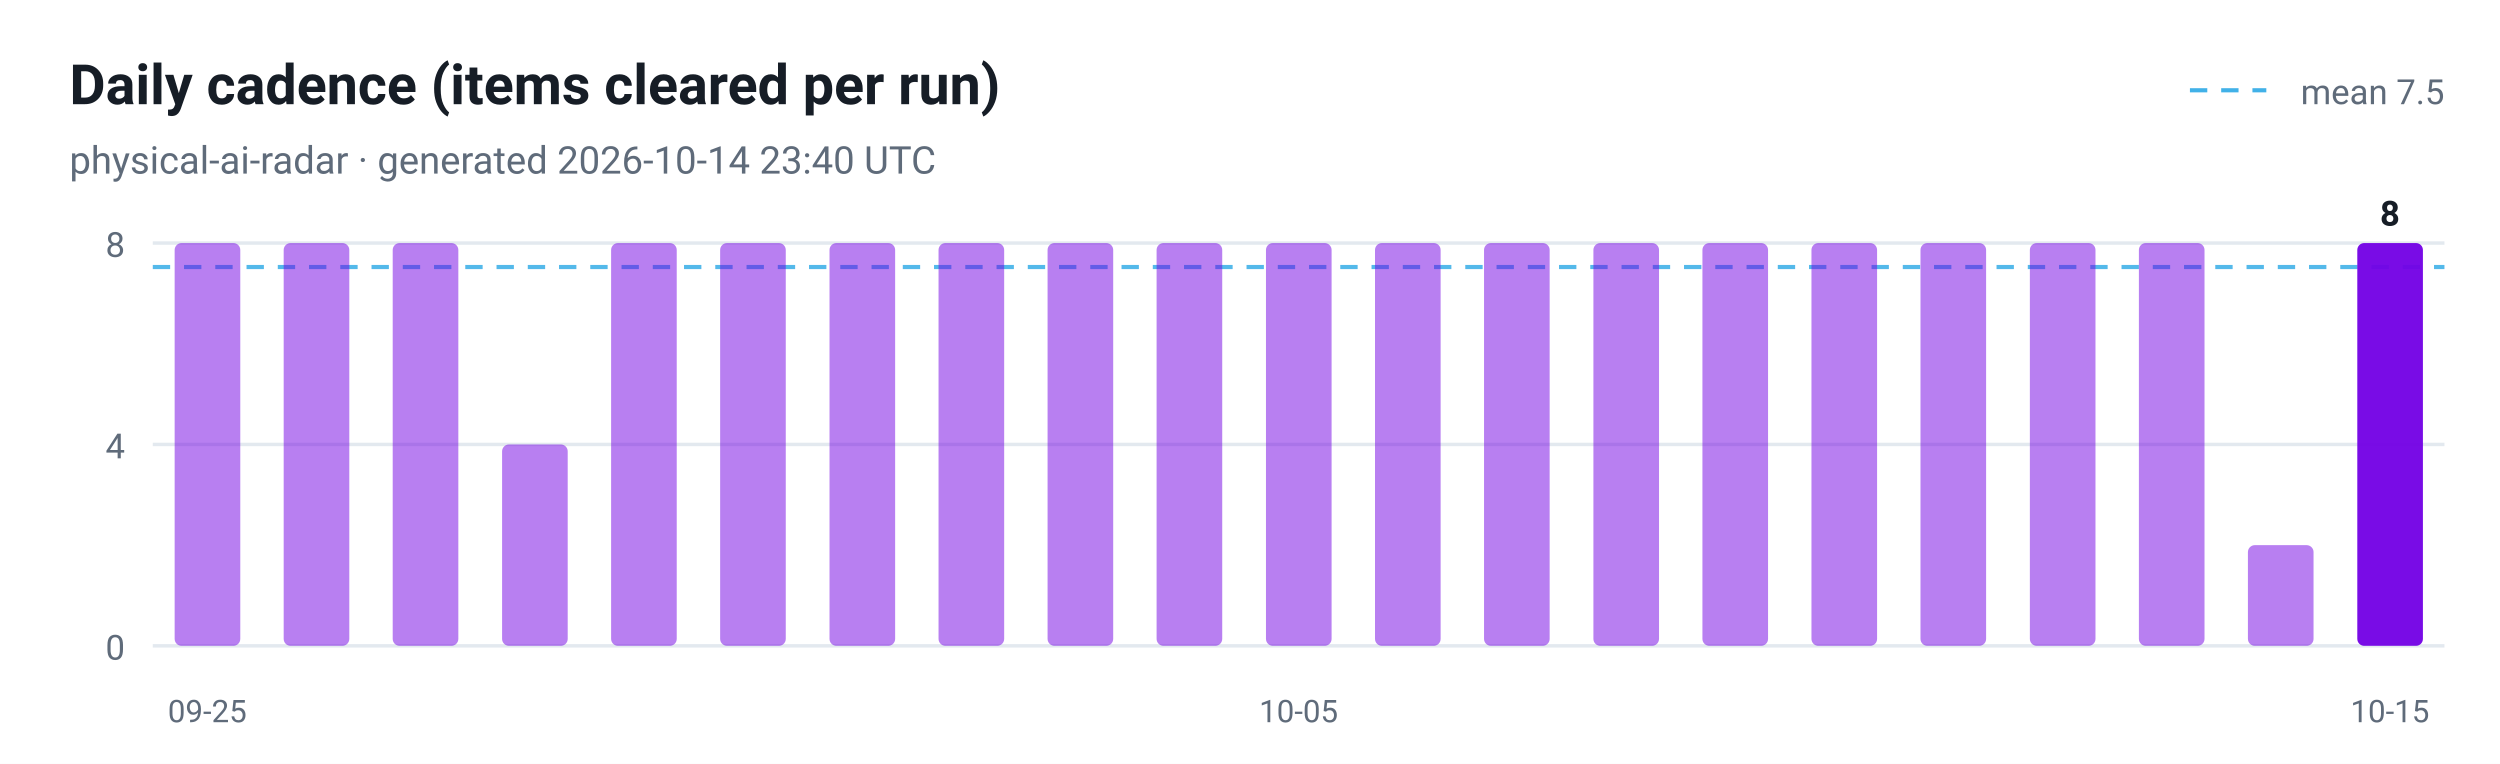
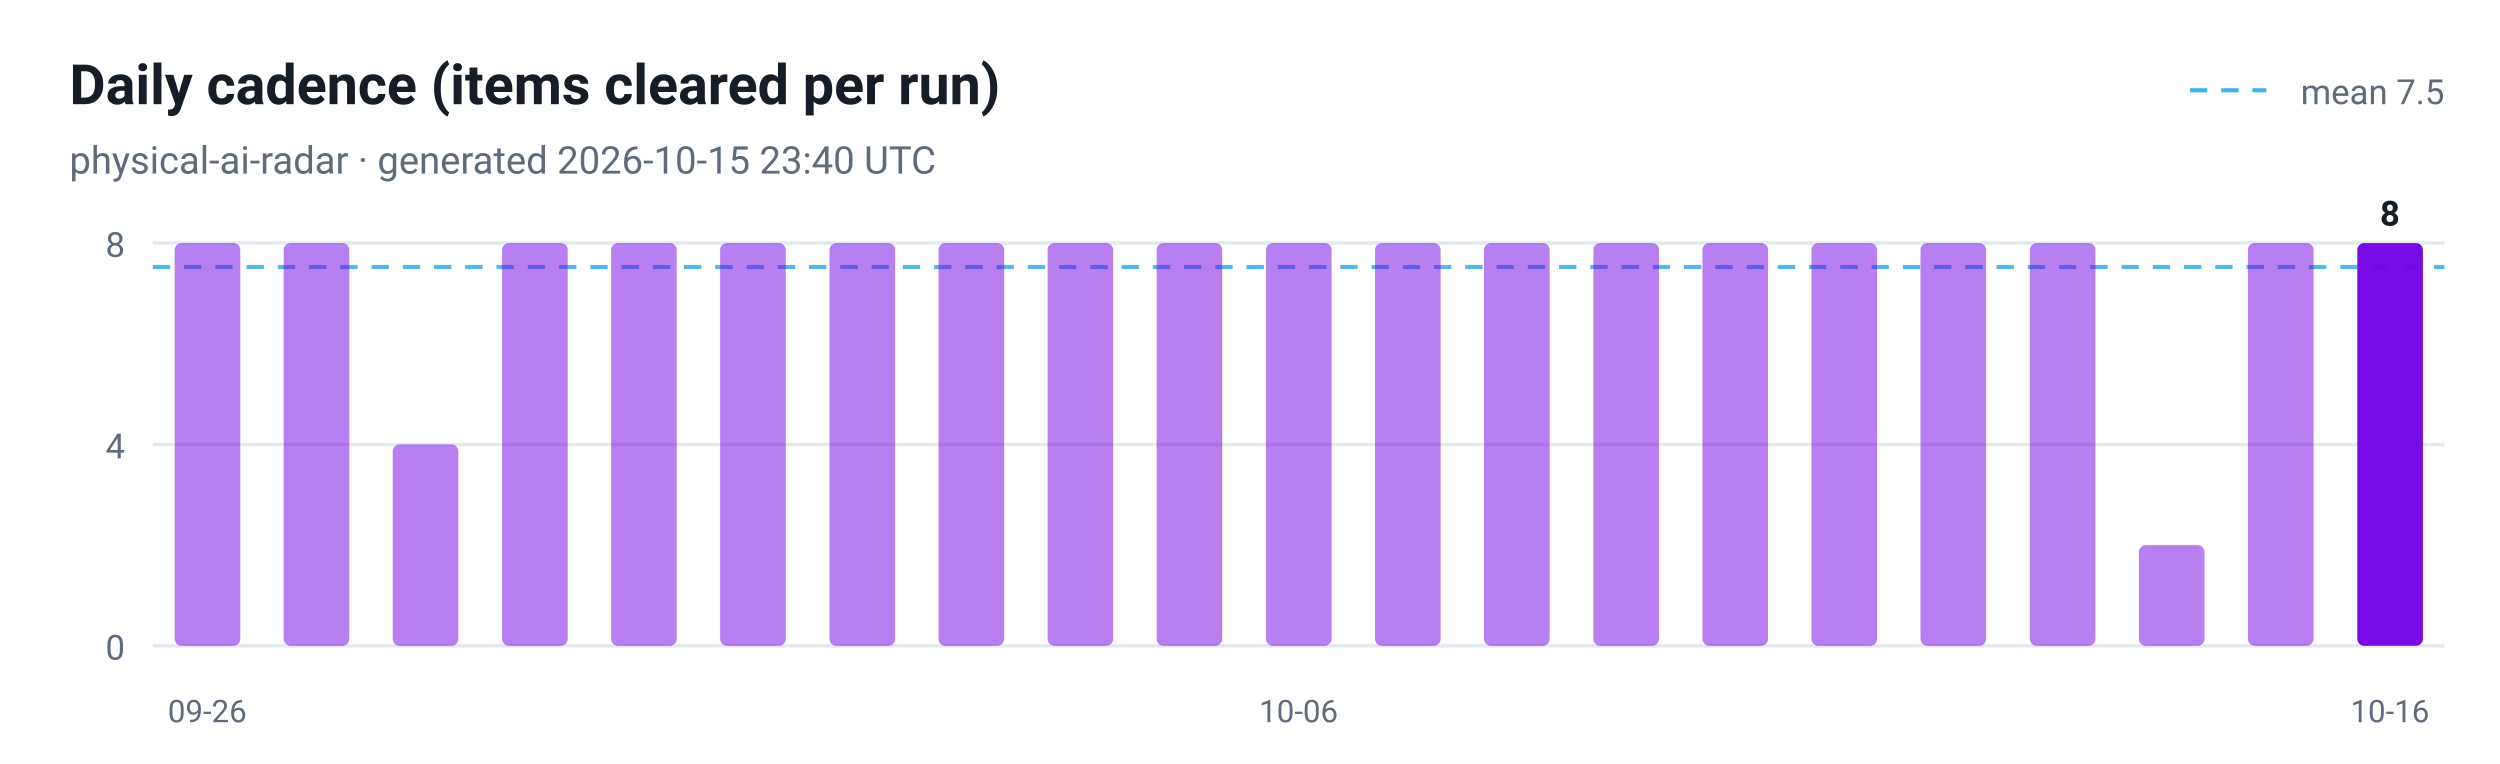
<svg xmlns="http://www.w3.org/2000/svg" viewBox="0 0 720 220" width="720" height="220" role="img" aria-label="Daily cadence (items cleared per run)">
  <style>
  .plate { fill: #ffffff }
  .ink { fill: #161d26 }
  .muted { fill: #5f6b7a }
  .grid { stroke: #e3e9ef }
  @media (prefers-color-scheme: dark) {
    .plate { fill: #0d1117 }
    .ink { fill: #e6edf3 }
    .muted { fill: #8b949e }
    .grid { stroke: #30363d }
  }
</style>
  <rect class="plate" width="720" height="220" />
  <text x="20" y="30" font-family="ui-sans-serif, -apple-system, 'Segoe UI', Roboto, Helvetica, Arial, sans-serif" font-size="16" font-weight="700" class="ink">Daily cadence (items cleared per run)</text>
-   <text x="20" y="50" font-family="ui-sans-serif, -apple-system, 'Segoe UI', Roboto, Helvetica, Arial, sans-serif" font-size="11" class="muted">physical-ai-radar · generated 2026-10-14 23:40 UTC</text>
+   <text x="20" y="50" font-family="ui-sans-serif, -apple-system, 'Segoe UI', Roboto, Helvetica, Arial, sans-serif" font-size="11" class="muted">physical-ai-radar · generated 2026-10-15 23:40 UTC</text>
  <line x1="44" y1="186.0" x2="704" y2="186.0" class="grid" />
  <text x="36" y="190.0" text-anchor="end" font-family="ui-sans-serif, -apple-system, 'Segoe UI', Roboto, Helvetica, Arial, sans-serif" font-size="10" fill="#5f6b7a">0</text>
  <line x1="44" y1="128.0" x2="704" y2="128.0" class="grid" />
  <text x="36" y="132.0" text-anchor="end" font-family="ui-sans-serif, -apple-system, 'Segoe UI', Roboto, Helvetica, Arial, sans-serif" font-size="10" fill="#5f6b7a">4</text>
  <line x1="44" y1="70.0" x2="704" y2="70.0" class="grid" />
  <text x="36" y="74.0" text-anchor="end" font-family="ui-sans-serif, -apple-system, 'Segoe UI', Roboto, Helvetica, Arial, sans-serif" font-size="10" fill="#5f6b7a">8</text>
  <line x1="44" y1="76.9" x2="704" y2="76.9" stroke="#41b1e8" stroke-width="1.2" stroke-dasharray="5 4" opacity="0.9" />
  <line x1="630.7" y1="26" x2="652.7" y2="26" stroke="#41b1e8" stroke-width="1.2" stroke-dasharray="5 4" />
  <text class="muted" x="704" y="30" text-anchor="end" font-family="ui-sans-serif, -apple-system, 'Segoe UI', Roboto, Helvetica, Arial, sans-serif" font-size="10">mean 7.5</text>
  <rect x="50.3" y="70.0" width="18.9" height="116.0" rx="2" fill="#7300e5" fill-opacity="0.5" />
-   <text x="59.7" y="208" text-anchor="middle" font-family="ui-sans-serif, -apple-system, 'Segoe UI', Roboto, Helvetica, Arial, sans-serif" font-size="9" fill="#5f6b7a">09-25</text>
+   <text x="59.7" y="208" text-anchor="middle" font-family="ui-sans-serif, -apple-system, 'Segoe UI', Roboto, Helvetica, Arial, sans-serif" font-size="9" fill="#5f6b7a">09-26</text>
  <rect x="81.7" y="70.0" width="18.9" height="116.0" rx="2" fill="#7300e5" fill-opacity="0.5" />
-   <rect x="113.1" y="70.0" width="18.9" height="116.0" rx="2" fill="#7300e5" fill-opacity="0.5" />
-   <rect x="144.6" y="128.0" width="18.9" height="58.0" rx="2" fill="#7300e5" fill-opacity="0.5" />
+   <rect x="113.1" y="128.0" width="18.9" height="58.0" rx="2" fill="#7300e5" fill-opacity="0.5" />
+   <rect x="144.6" y="70.0" width="18.9" height="116.0" rx="2" fill="#7300e5" fill-opacity="0.5" />
  <rect x="176.0" y="70.0" width="18.9" height="116.0" rx="2" fill="#7300e5" fill-opacity="0.5" />
  <rect x="207.4" y="70.0" width="18.9" height="116.0" rx="2" fill="#7300e5" fill-opacity="0.5" />
  <rect x="238.9" y="70.0" width="18.9" height="116.0" rx="2" fill="#7300e5" fill-opacity="0.5" />
  <rect x="270.3" y="70.0" width="18.9" height="116.0" rx="2" fill="#7300e5" fill-opacity="0.5" />
  <rect x="301.7" y="70.0" width="18.9" height="116.0" rx="2" fill="#7300e5" fill-opacity="0.5" />
  <rect x="333.1" y="70.0" width="18.9" height="116.0" rx="2" fill="#7300e5" fill-opacity="0.5" />
  <rect x="364.6" y="70.0" width="18.9" height="116.0" rx="2" fill="#7300e5" fill-opacity="0.5" />
-   <text x="374.0" y="208" text-anchor="middle" font-family="ui-sans-serif, -apple-system, 'Segoe UI', Roboto, Helvetica, Arial, sans-serif" font-size="9" fill="#5f6b7a">10-05</text>
+   <text x="374.0" y="208" text-anchor="middle" font-family="ui-sans-serif, -apple-system, 'Segoe UI', Roboto, Helvetica, Arial, sans-serif" font-size="9" fill="#5f6b7a">10-06</text>
  <rect x="396.0" y="70.0" width="18.9" height="116.0" rx="2" fill="#7300e5" fill-opacity="0.5" />
  <rect x="427.4" y="70.0" width="18.9" height="116.0" rx="2" fill="#7300e5" fill-opacity="0.5" />
  <rect x="458.9" y="70.0" width="18.9" height="116.0" rx="2" fill="#7300e5" fill-opacity="0.5" />
  <rect x="490.3" y="70.0" width="18.9" height="116.0" rx="2" fill="#7300e5" fill-opacity="0.5" />
  <rect x="521.7" y="70.0" width="18.9" height="116.0" rx="2" fill="#7300e5" fill-opacity="0.5" />
  <rect x="553.1" y="70.0" width="18.9" height="116.0" rx="2" fill="#7300e5" fill-opacity="0.5" />
  <rect x="584.6" y="70.0" width="18.9" height="116.0" rx="2" fill="#7300e5" fill-opacity="0.5" />
-   <rect x="616.0" y="70.0" width="18.9" height="116.0" rx="2" fill="#7300e5" fill-opacity="0.5" />
-   <rect x="647.4" y="157.0" width="18.9" height="29.0" rx="2" fill="#7300e5" fill-opacity="0.5" />
+   <rect x="616.0" y="157.0" width="18.9" height="29.0" rx="2" fill="#7300e5" fill-opacity="0.5" />
+   <rect x="647.4" y="70.0" width="18.9" height="116.0" rx="2" fill="#7300e5" fill-opacity="0.5" />
  <rect x="678.9" y="70.0" width="18.9" height="116.0" rx="2" fill="#7300e5" fill-opacity="0.95" />
  <text class="ink" x="688.3" y="65.0" text-anchor="middle" font-family="ui-sans-serif, -apple-system, 'Segoe UI', Roboto, Helvetica, Arial, sans-serif" font-size="10" font-weight="700">8</text>
-   <text x="688.3" y="208" text-anchor="middle" font-family="ui-sans-serif, -apple-system, 'Segoe UI', Roboto, Helvetica, Arial, sans-serif" font-size="9" fill="#5f6b7a">10-15</text>
+   <text x="688.3" y="208" text-anchor="middle" font-family="ui-sans-serif, -apple-system, 'Segoe UI', Roboto, Helvetica, Arial, sans-serif" font-size="9" fill="#5f6b7a">10-16</text>
</svg>
